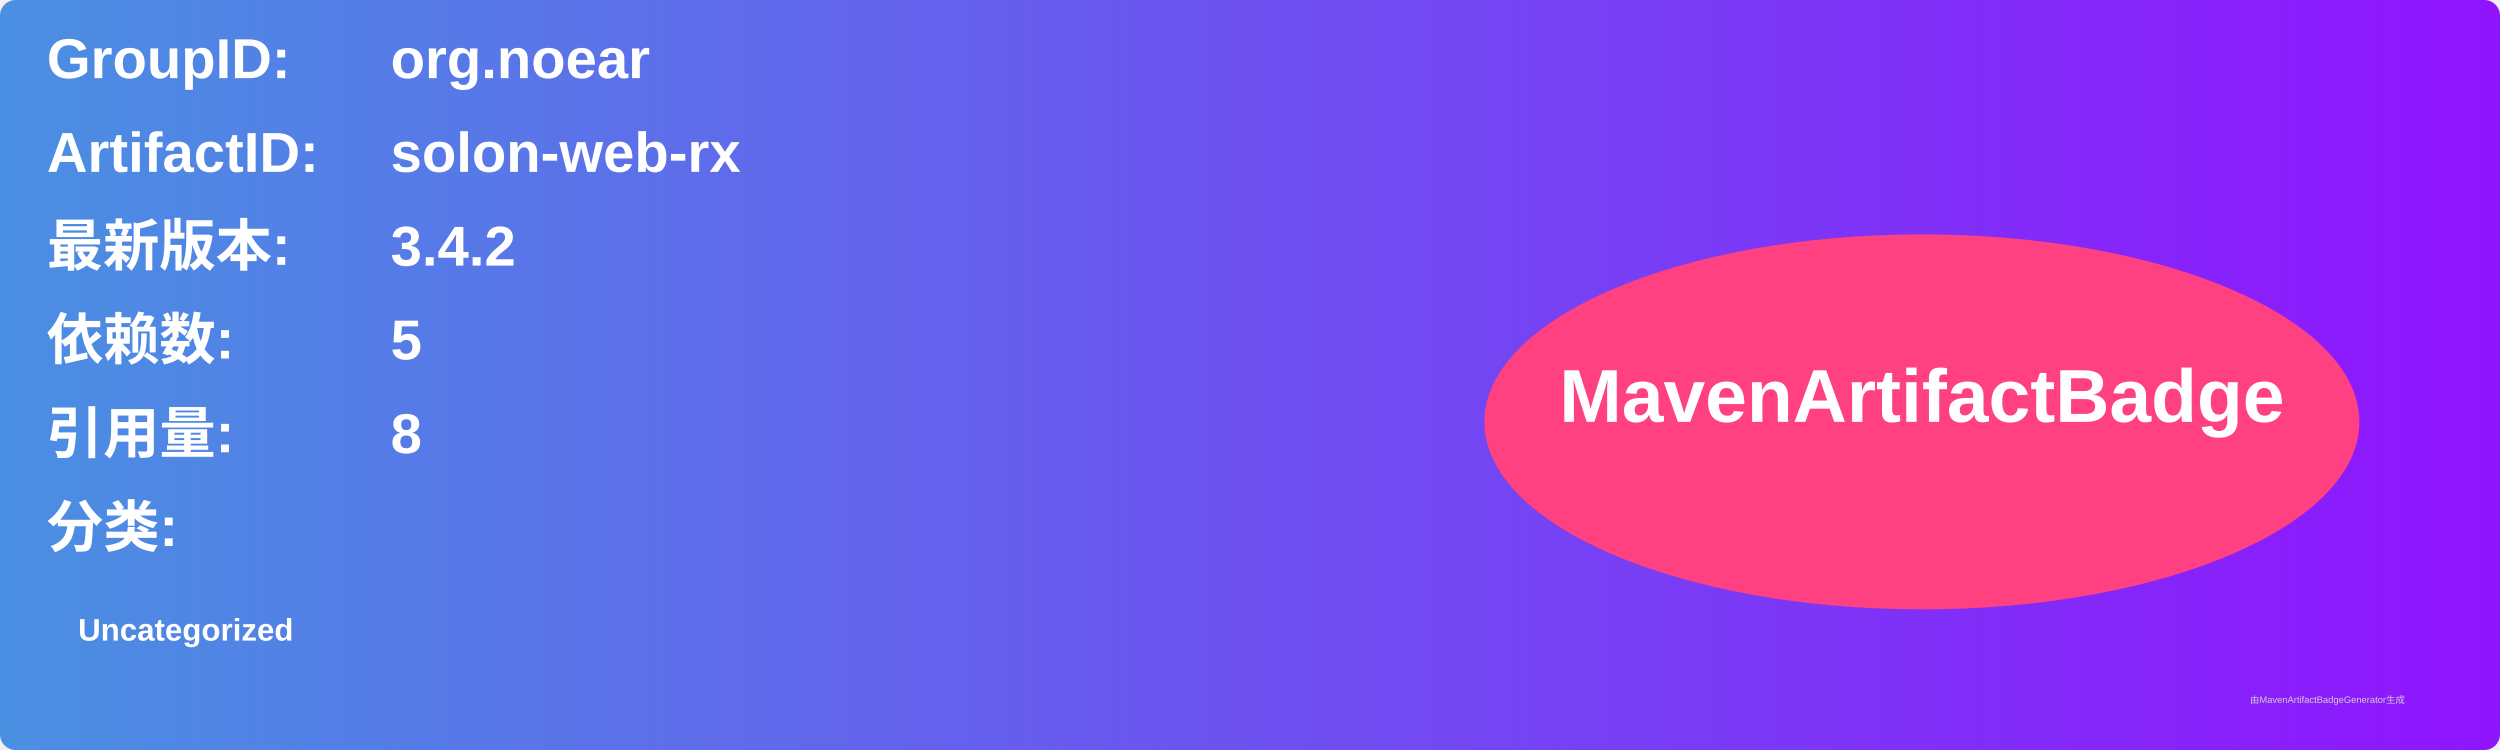
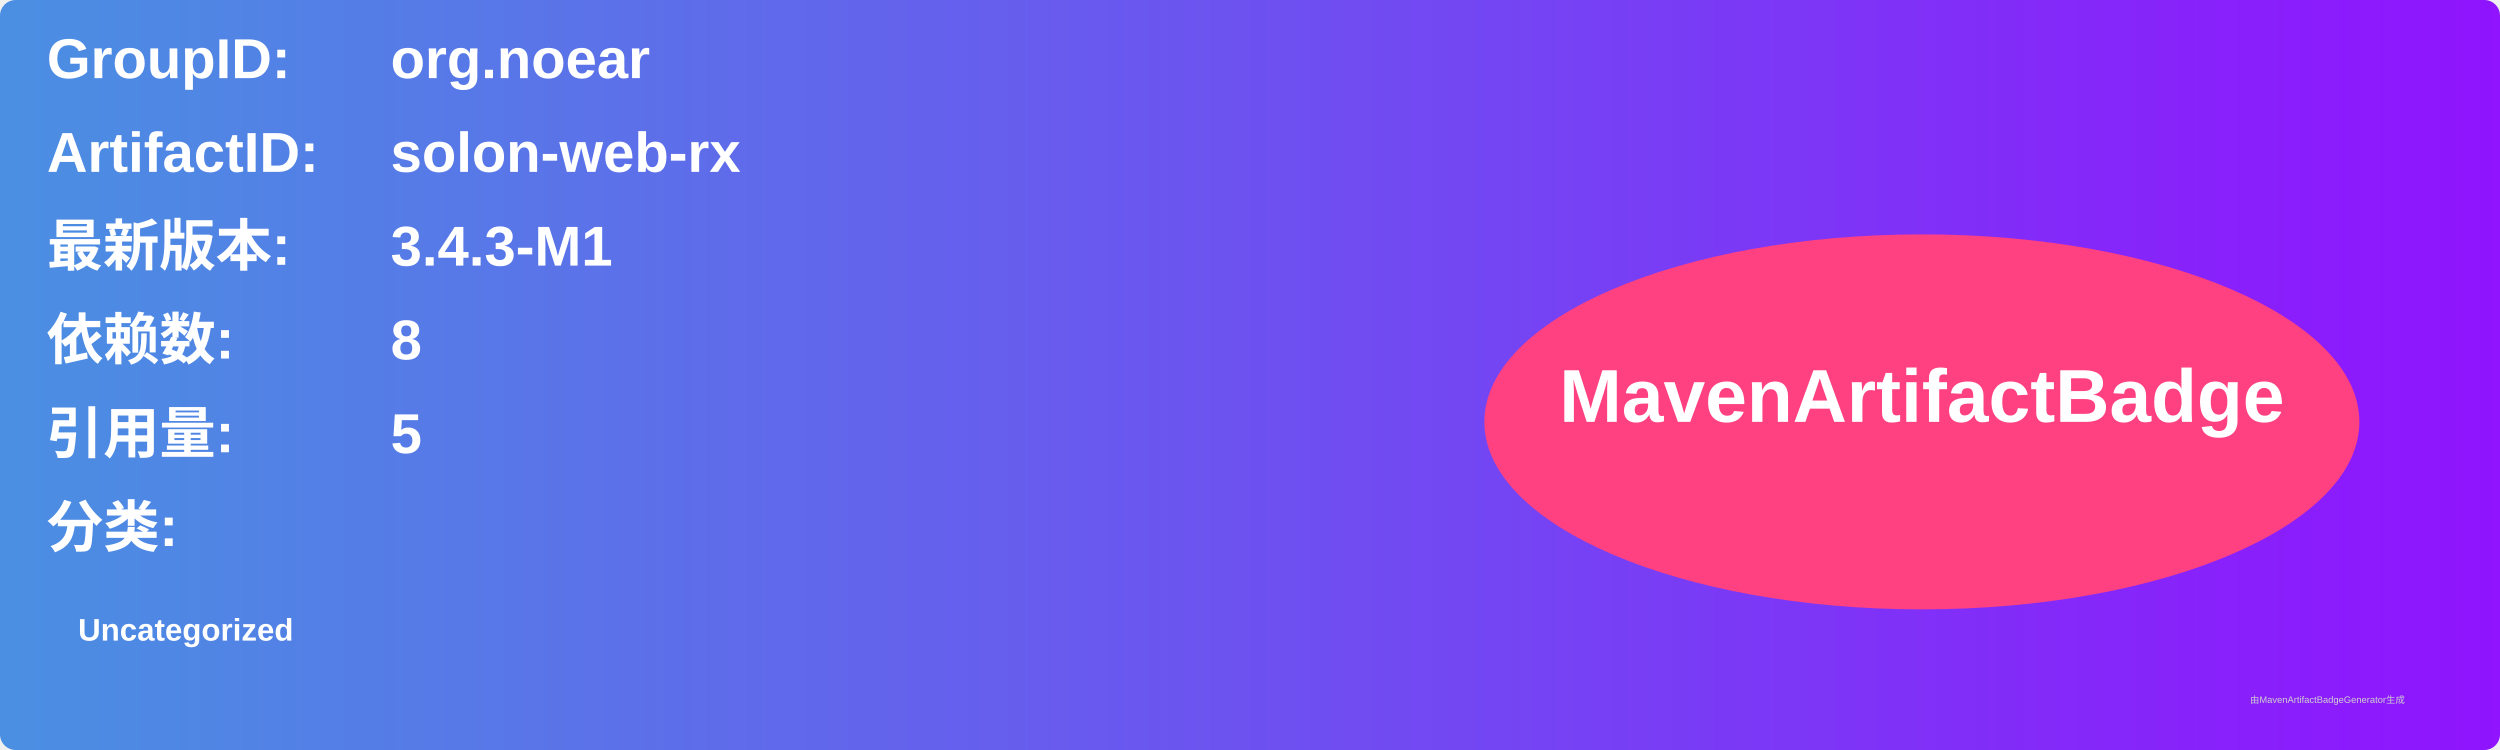
<svg xmlns="http://www.w3.org/2000/svg" width="800" height="240" viewBox="0 0 800 240">
  <linearGradient id="grad" x1="0%" y1="0%" x2="100%" y2="0%">
    <stop offset="0%" stop-color="#4a90e2" />
    <stop offset="100%" stop-color="#9013fe" />
  </linearGradient>
  <rect width="100%" height="100%" rx="5" ry="5" fill="url(#grad)" />
  <g transform="translate(15, 15)">
    <text x="0" y="10" font-family="Arial" font-size="18" fill="white" font-weight="bold" width="260">GroupID:</text>
    <text x="110" y="10" font-family="Arial" font-size="18" fill="white" font-weight="bold" width="460">org.noear</text>
    <text x="0" y="40" font-family="Arial" font-size="18" fill="white" font-weight="bold" width="260">ArtifactID:</text>
    <text x="110" y="40" font-family="Arial" font-size="18" fill="white" font-weight="bold" width="460">solon-web-rx</text>
    <text x="0" y="70" font-family="Arial" font-size="18" fill="white" font-weight="bold">最新版本:</text>
    <text x="110" y="70" font-family="Arial" font-size="18" fill="white" font-weight="bold">
-       <tspan font-weight="bold">3.4.2</tspan>
+       <tspan font-weight="bold">3.4.3-M1</tspan>
    </text>
    <text x="0" y="100" font-family="Arial" font-size="18" fill="white" font-weight="bold">依赖数: </text>
    <text x="110" y="100" font-family="Arial" font-size="18" fill="white">
-       <tspan font-weight="bold">5</tspan>
+       <tspan font-weight="bold">8</tspan>
    </text>
    <text x="0" y="130" font-family="Arial" font-size="18" fill="white" font-weight="bold">引用量: </text>
    <text x="110" y="130" font-family="Arial" font-size="18" fill="white">
-       <tspan font-weight="bold">8</tspan>
+       <tspan font-weight="bold">5</tspan>
    </text>
    <text x="0" y="160" font-family="Arial" font-size="18" fill="white" font-weight="bold">分类:</text>
    <text x="10" y="190" font-family="Arial" font-size="10" fill="white">
      <tspan font-weight="bold">Uncategorized</tspan>
    </text>
    <ellipse cx="600" cy="120" rx="140" ry="60" fill="#ff4081" />
    <text x="600" y="120" text-anchor="middle" font-family="Arial" font-size="24" fill="white" font-weight="bold">MavenArtifactBadge</text>
  </g>
  <text x="720" y="225" font-family="Arial" font-size="3" fill="#d0d0d0">由MavenArtifactBadgeGenerator生成</text>
</svg>
